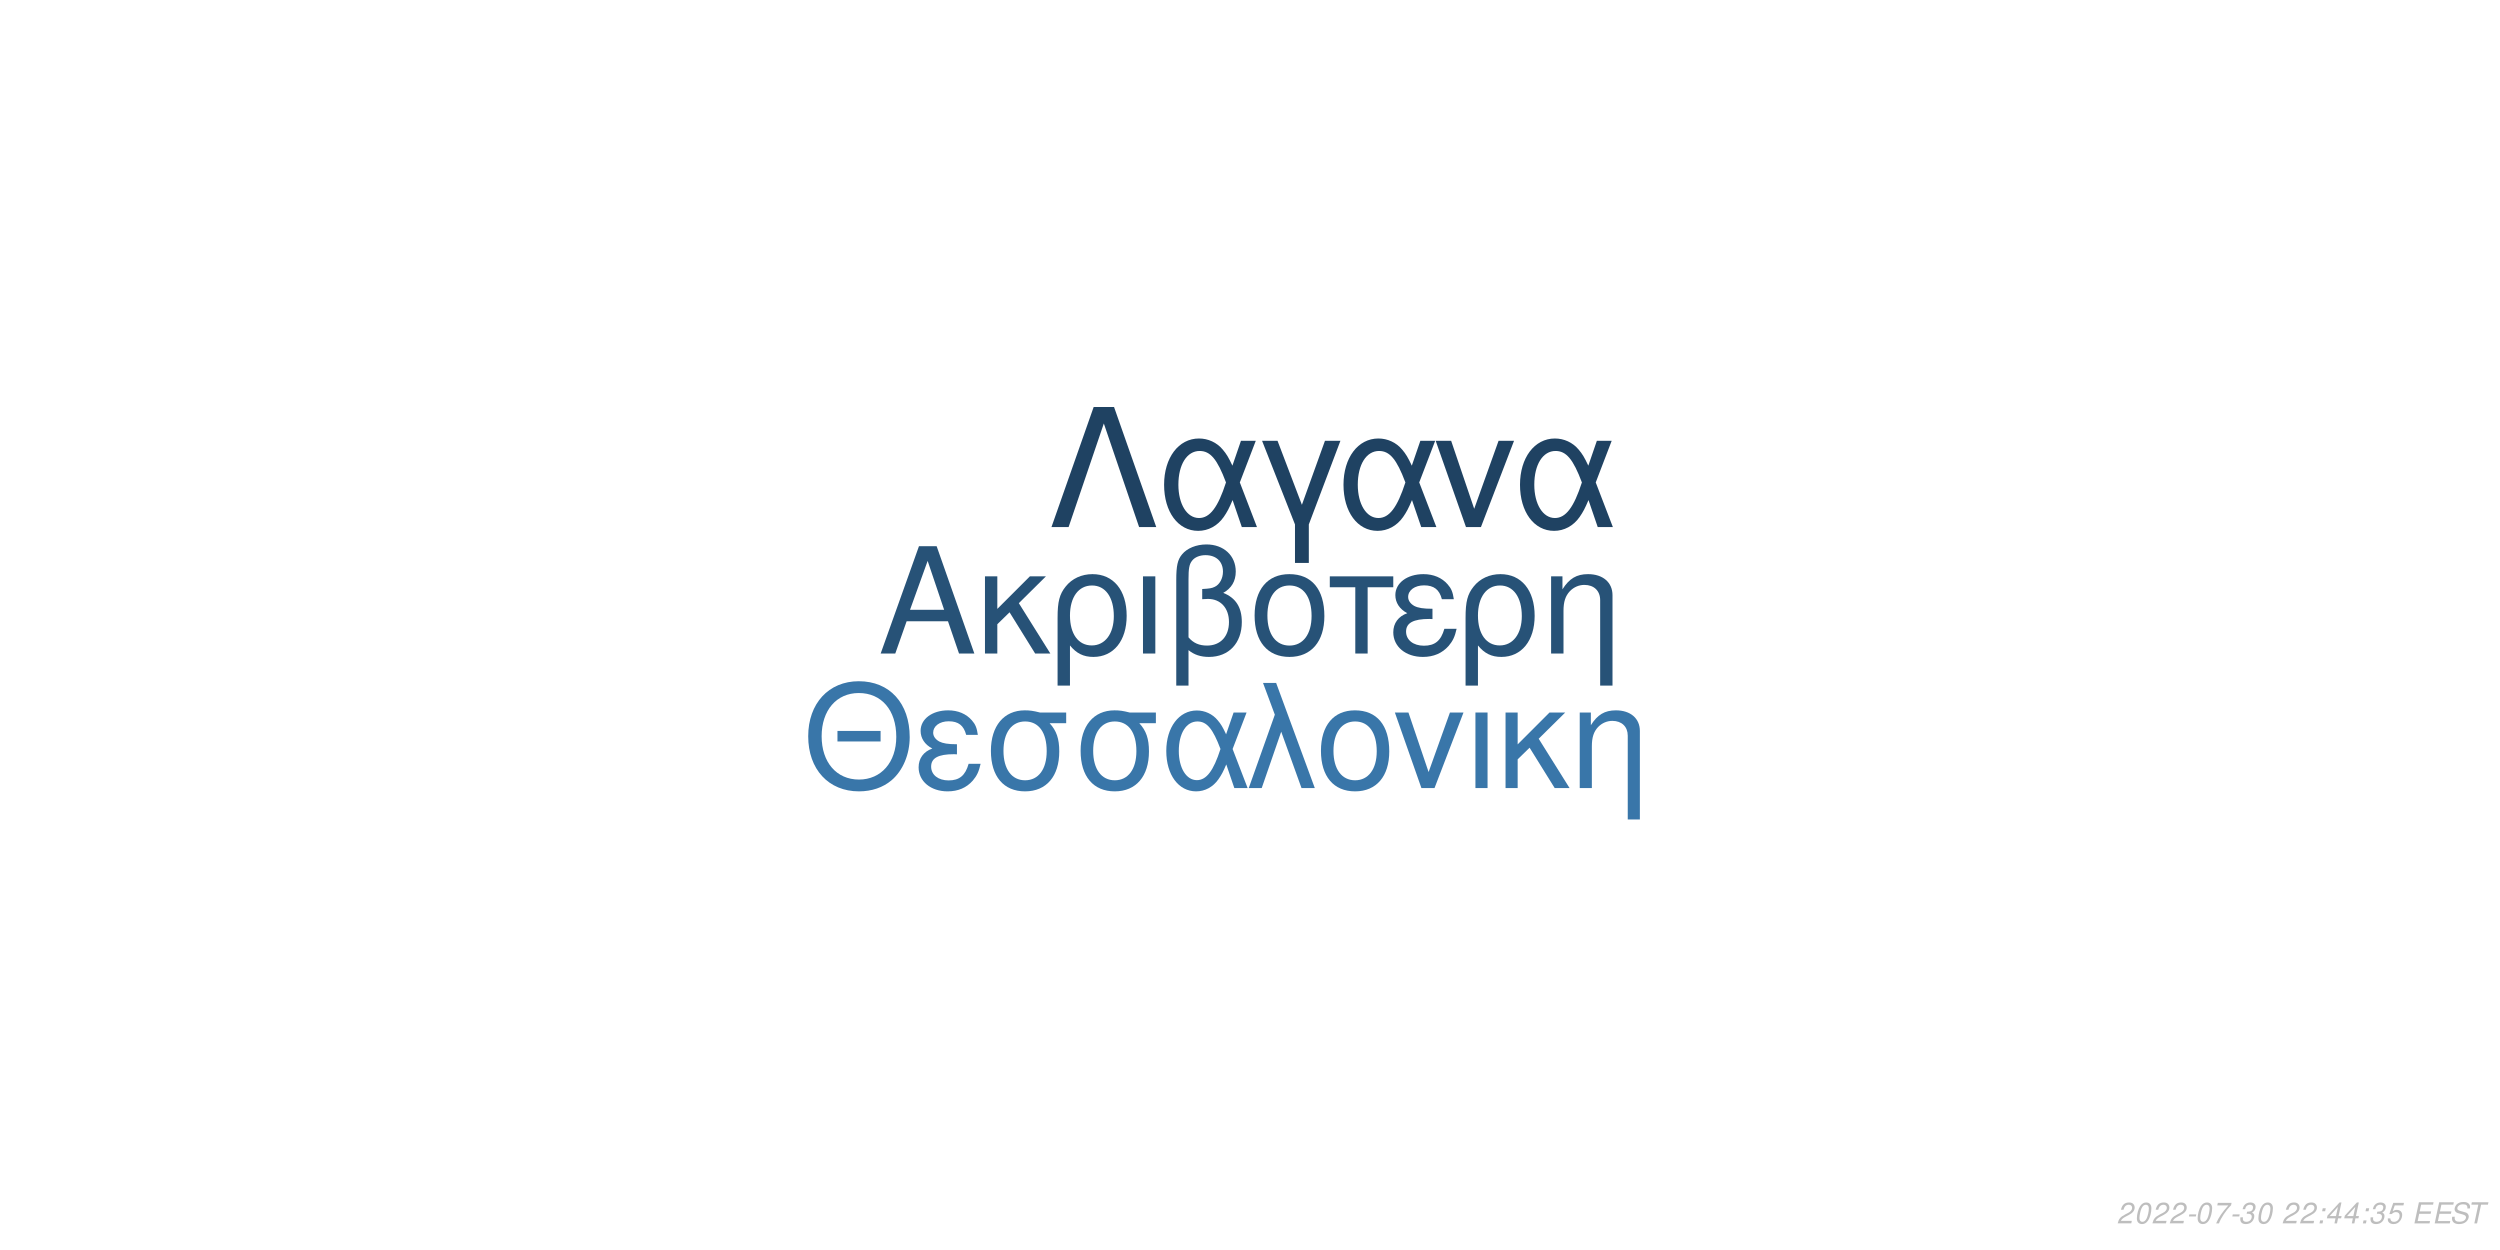
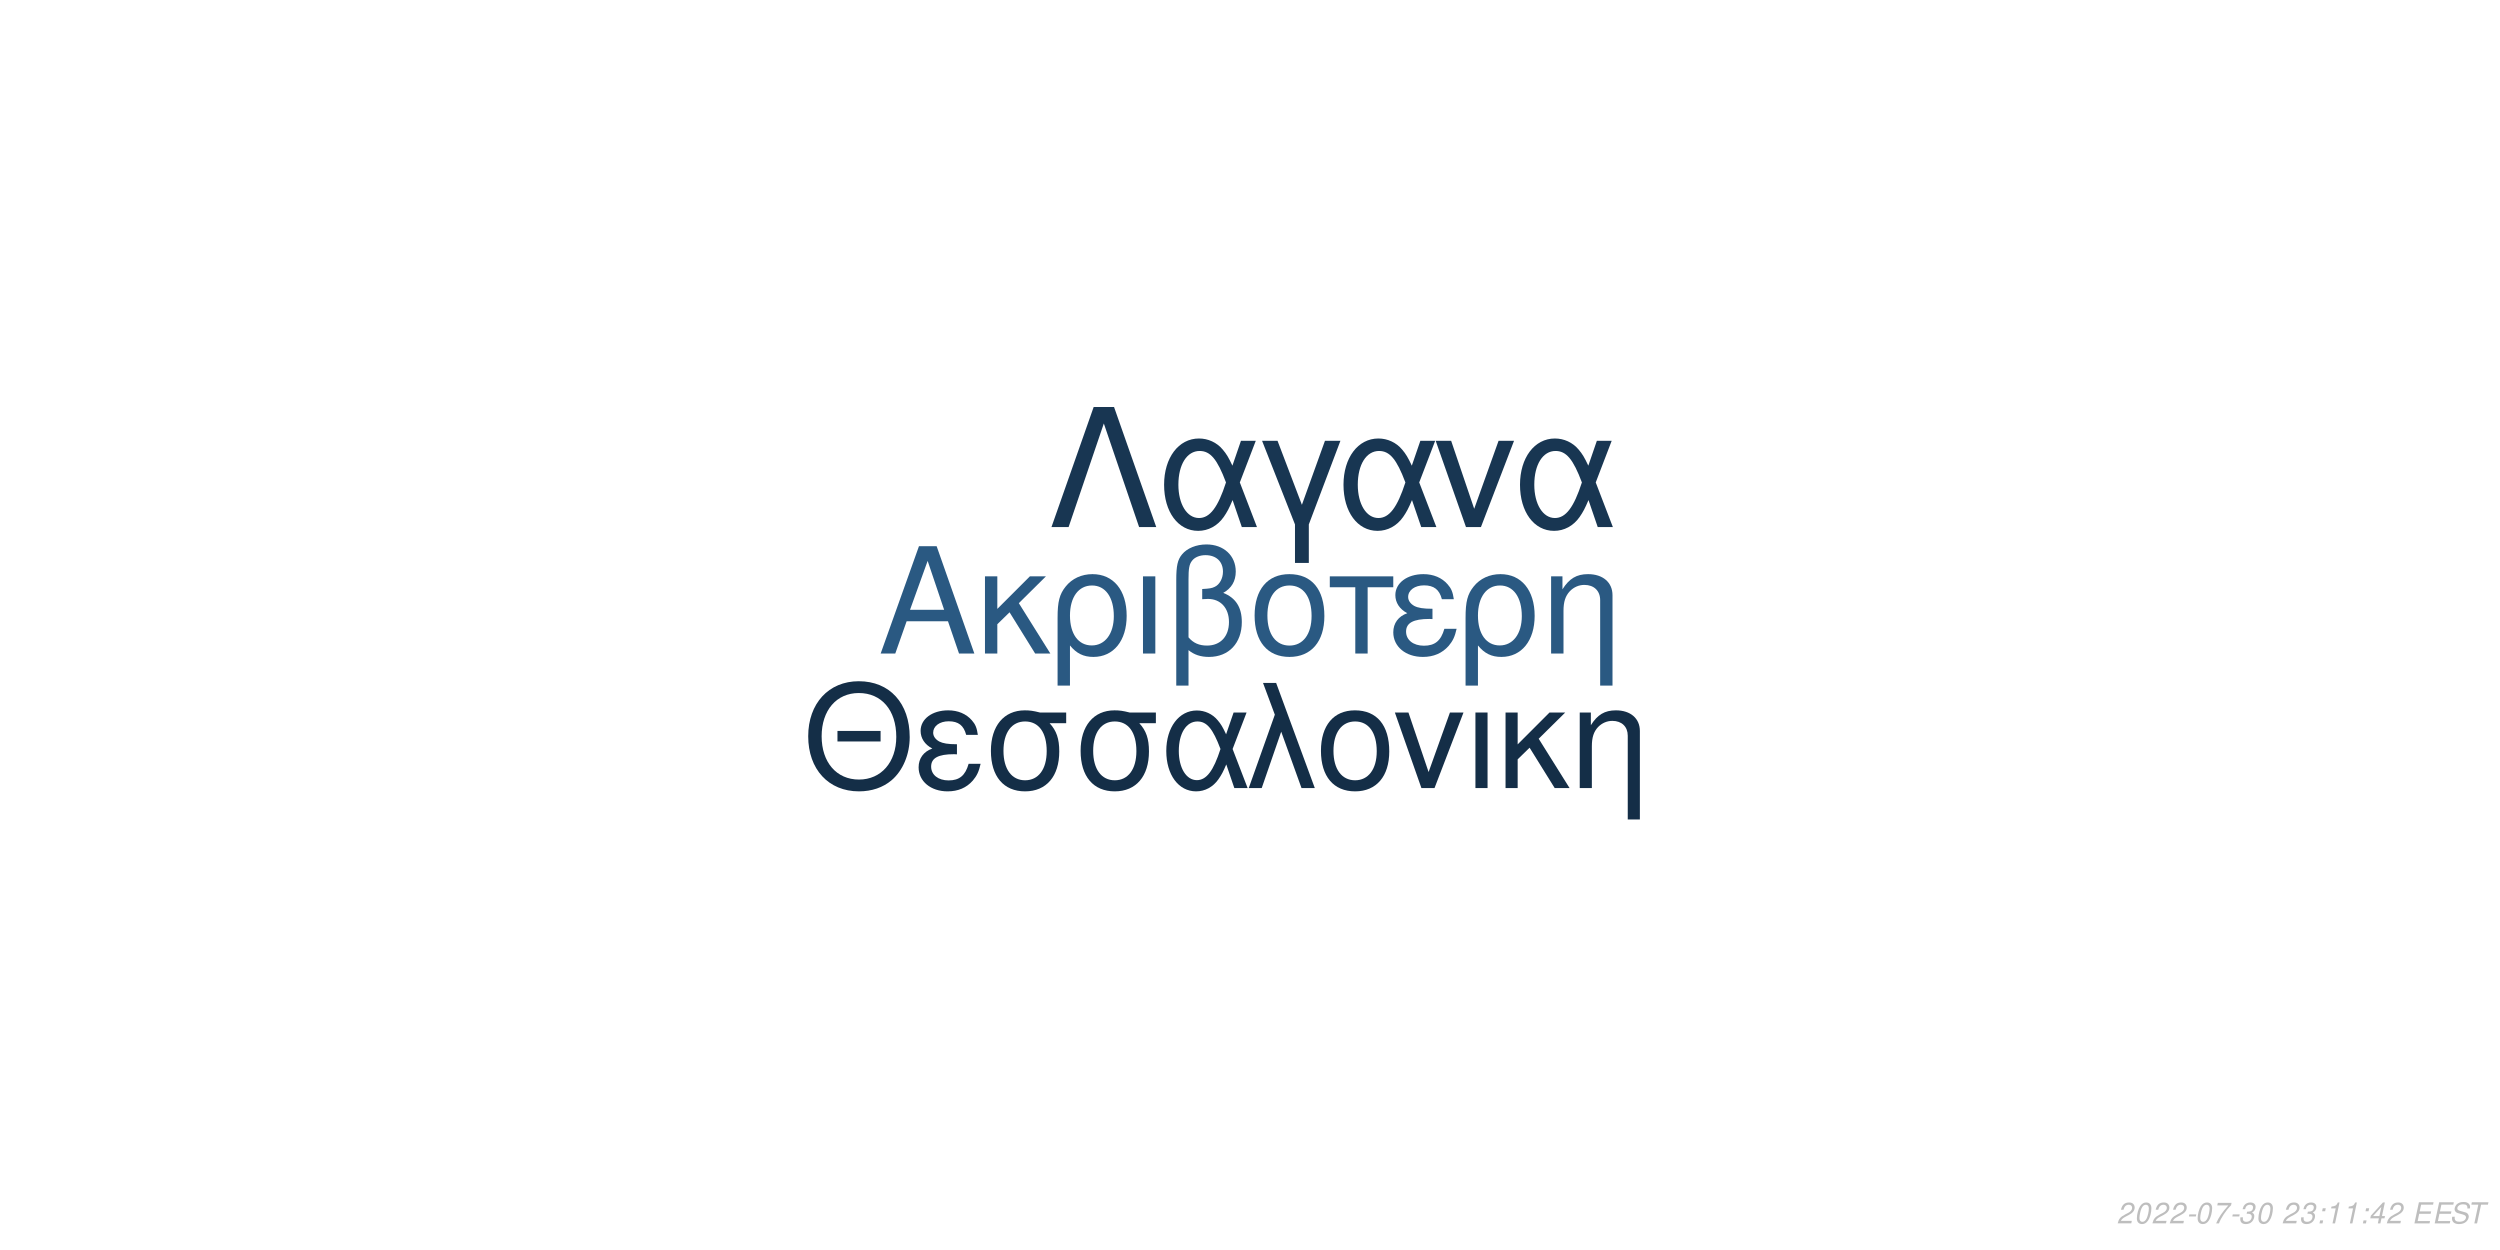
<svg xmlns="http://www.w3.org/2000/svg" xmlns:xlink="http://www.w3.org/1999/xlink" width="864pt" height="432pt" viewBox="0 0 864 432" version="1.1">
  <defs>
    <g>
      <symbol overflow="visible" id="glyph0-0">
        <path style="stroke:none;" d="" />
      </symbol>
      <symbol overflow="visible" id="glyph0-1">
        <path style="stroke:none;" d="M 24.125 -11.141 L 27.938 0 L 33.234 0 L 20.203 -37.094 L 14.094 -37.094 L 0.859 0 L 5.906 0 L 9.828 -11.141 Z M 22.797 -15.109 L 11 -15.109 L 17.094 -32.016 Z M 22.797 -15.109 " />
      </symbol>
      <symbol overflow="visible" id="glyph0-2">
        <path style="stroke:none;" d="M 7.172 -15.422 L 7.172 -26.672 L 2.906 -26.672 L 2.906 0 L 7.172 0 L 7.172 -10.125 L 11.406 -14.25 L 20.25 0 L 25.5 0 L 14.609 -17.406 L 23.969 -26.672 L 18.422 -26.672 Z M 7.172 -15.422 " />
      </symbol>
      <symbol overflow="visible" id="glyph0-3">
        <path style="stroke:none;" d="M 3 11.094 L 7.281 11.094 L 7.281 -2.797 C 9.516 -0.047 11.953 1.172 15.375 1.172 C 22.344 1.172 26.875 -4.422 26.875 -13.031 C 26.875 -21.891 22.297 -27.438 15.062 -27.438 C 11.297 -27.438 7.984 -25.906 5.797 -23.156 C 3.672 -20.516 3 -17.969 3 -12.359 Z M 14.906 -23.516 C 19.547 -23.516 22.438 -19.438 22.438 -12.922 C 22.438 -6.812 19.391 -2.797 14.812 -2.797 C 10.172 -2.797 7.281 -6.766 7.281 -13.125 C 7.281 -19.484 10.234 -23.516 14.906 -23.516 Z M 14.906 -23.516 " />
      </symbol>
      <symbol overflow="visible" id="glyph0-4">
        <path style="stroke:none;" d="M 3.516 0 L 7.781 0 L 7.781 -26.672 L 3.516 -26.672 Z M 3.516 0 " />
      </symbol>
      <symbol overflow="visible" id="glyph0-5">
        <path style="stroke:none;" d="M 4.016 11.094 L 8.25 11.094 L 8.25 -1.172 C 10.172 0.406 12.422 1.172 15.312 1.172 C 22.188 1.172 26.672 -3.609 26.672 -10.891 C 26.672 -15.984 24.578 -19.234 20.25 -20.969 C 23.109 -22.547 24.578 -25.031 24.578 -28.344 C 24.578 -33.844 20.406 -37.703 14.453 -37.703 C 10.938 -37.703 7.734 -36.391 6 -34.25 C 4.484 -32.422 4.016 -30.328 4.016 -25.391 Z M 8.25 -25.656 C 8.25 -29.359 8.5 -30.844 9.469 -32.062 C 10.375 -33.281 12.156 -34 14.094 -34 C 17.812 -34 20.156 -31.812 20.156 -28.297 C 20.156 -25.953 18.984 -23.812 17.297 -23.047 C 16.281 -22.547 15.469 -22.438 12.984 -22.297 L 12.984 -18.781 C 13.734 -18.828 14.344 -18.875 14.969 -18.875 C 19.344 -18.875 22.234 -15.719 22.234 -10.891 C 22.234 -5.906 19.281 -2.75 14.656 -2.75 C 11.953 -2.75 9.922 -3.609 8.25 -5.594 Z M 8.25 -25.656 " />
      </symbol>
      <symbol overflow="visible" id="glyph0-6">
        <path style="stroke:none;" d="M 14.094 -27.438 C 6.562 -27.438 2.094 -22.094 2.094 -13.125 C 2.094 -4.125 6.562 1.172 14.141 1.172 C 21.672 1.172 26.203 -4.172 26.203 -12.922 C 26.203 -22.188 21.828 -27.438 14.094 -27.438 Z M 14.141 -23.516 C 18.938 -23.516 21.781 -19.594 21.781 -12.984 C 21.781 -6.672 18.828 -2.75 14.141 -2.75 C 9.422 -2.75 6.516 -6.672 6.516 -13.125 C 6.516 -19.594 9.422 -23.516 14.141 -23.516 Z M 14.141 -23.516 " />
      </symbol>
      <symbol overflow="visible" id="glyph0-7">
        <path style="stroke:none;" d="M 7.891 0 L 12.156 0 L 12.156 -22.906 L 21.016 -22.906 L 21.016 -26.672 L -0.922 -26.672 L -0.922 -22.906 L 7.891 -22.906 Z M 7.891 0 " />
      </symbol>
      <symbol overflow="visible" id="glyph0-8">
        <path style="stroke:none;" d="M 14.562 -15.469 C 11.344 -15.469 9.562 -15.781 8.297 -16.438 C 6.922 -17.203 6.156 -18.328 6.156 -19.547 C 6.156 -21.891 8.453 -23.562 11.656 -23.562 C 15.062 -23.562 16.953 -22.094 17.812 -18.781 L 21.938 -18.781 C 21.578 -21.266 21.062 -22.5 19.797 -23.922 C 17.812 -26.203 14.906 -27.438 11.453 -27.438 C 5.797 -27.438 1.734 -24.375 1.734 -20.203 C 1.734 -17.609 3.156 -15.375 5.859 -13.938 C 2.797 -12.875 1.016 -10.484 1.016 -7.328 C 1.016 -2.391 5.297 1.172 11.25 1.172 C 14.969 1.172 17.906 -0.109 20.156 -2.641 C 21.578 -4.328 22.297 -5.797 22.906 -8.547 L 18.672 -8.547 C 17.5 -4.422 15.422 -2.703 11.609 -2.703 C 7.938 -2.703 5.438 -4.688 5.438 -7.578 C 5.438 -10.578 7.938 -11.953 13.484 -11.953 C 13.641 -11.953 14.094 -11.953 14.562 -11.906 Z M 14.562 -15.469 " />
      </symbol>
      <symbol overflow="visible" id="glyph0-9">
        <path style="stroke:none;" d="M 3.562 -26.672 L 3.562 0 L 7.844 0 L 7.844 -14.703 C 7.844 -17.906 8.5 -19.891 10.031 -21.531 C 11.406 -22.953 13.188 -23.719 15.062 -23.719 C 18.375 -23.719 20.516 -21.672 20.516 -18.469 L 20.516 11.094 L 24.781 11.094 L 24.781 -20.156 C 24.781 -24.578 21.469 -27.438 16.328 -27.438 C 12.359 -27.438 9.828 -25.906 7.484 -22.188 L 7.484 -26.672 Z M 3.562 -26.672 " />
      </symbol>
      <symbol overflow="visible" id="glyph1-0">
        <path style="stroke:none;" d="" />
      </symbol>
      <symbol overflow="visible" id="glyph1-1">
        <path style="stroke:none;" d="M 26.859 -19.734 L 11.953 -19.734 L 11.953 -16.094 L 26.859 -16.094 Z M 19.328 -36.922 C 8.922 -36.922 1.844 -29.25 1.844 -17.891 C 1.844 -6.484 8.875 1.141 19.391 1.141 C 23.812 1.141 27.703 -0.203 30.641 -2.688 C 34.578 -6.031 36.922 -11.656 36.922 -17.594 C 36.922 -29.297 30 -36.922 19.328 -36.922 Z M 19.328 -32.844 C 27.203 -32.844 32.281 -26.906 32.281 -17.688 C 32.281 -8.922 27.062 -2.938 19.391 -2.938 C 11.609 -2.938 6.484 -8.922 6.484 -17.891 C 6.484 -26.859 11.609 -32.844 19.328 -32.844 Z M 19.328 -32.844 " />
      </symbol>
      <symbol overflow="visible" id="glyph1-2">
        <path style="stroke:none;" d="M 14.25 -15.141 C 11.109 -15.141 9.375 -15.453 8.125 -16.094 C 6.781 -16.844 6.031 -17.938 6.031 -19.141 C 6.031 -21.422 8.266 -23.078 11.406 -23.078 C 14.75 -23.078 16.594 -21.625 17.438 -18.391 L 21.469 -18.391 C 21.125 -20.828 20.625 -22.031 19.391 -23.422 C 17.438 -25.656 14.594 -26.859 11.219 -26.859 C 5.688 -26.859 1.688 -23.875 1.688 -19.781 C 1.688 -17.234 3.094 -15.047 5.734 -13.656 C 2.734 -12.609 1 -10.266 1 -7.172 C 1 -2.344 5.188 1.141 11.016 1.141 C 14.656 1.141 17.547 -0.094 19.734 -2.594 C 21.125 -4.234 21.828 -5.688 22.422 -8.375 L 18.281 -8.375 C 17.141 -4.328 15.094 -2.641 11.359 -2.641 C 7.766 -2.641 5.328 -4.578 5.328 -7.422 C 5.328 -10.359 7.766 -11.703 13.203 -11.703 C 13.359 -11.703 13.797 -11.703 14.25 -11.656 Z M 14.25 -15.141 " />
      </symbol>
      <symbol overflow="visible" id="glyph1-3">
        <path style="stroke:none;" d="M 29 -26.109 L 19.938 -26.109 C 17.594 -26.703 16.438 -26.859 14.703 -26.859 C 7.469 -26.859 2.984 -21.469 2.984 -12.859 C 2.984 -4.031 7.375 1.141 14.797 1.141 C 22.172 1.141 26.609 -4.078 26.609 -12.656 C 26.609 -17.047 25.656 -19.828 23.266 -22.422 L 29 -22.422 Z M 14.797 -23.016 C 19.531 -23.016 22.266 -19.234 22.266 -12.75 C 22.266 -6.531 19.438 -2.688 14.797 -2.688 C 10.172 -2.688 7.328 -6.531 7.328 -12.859 C 7.328 -19.188 10.172 -23.016 14.797 -23.016 Z M 14.797 -23.016 " />
      </symbol>
      <symbol overflow="visible" id="glyph1-4">
        <path style="stroke:none;" d="M 29.344 -26.109 L 24.859 -26.109 L 22.266 -18.578 C 21.125 -21.031 20.484 -22.125 19.328 -23.469 C 17.547 -25.609 14.906 -26.812 12.156 -26.812 C 5.984 -26.812 1.594 -20.984 1.594 -12.812 C 1.594 -4.578 5.828 1.141 11.906 1.141 C 14.953 1.141 17.734 -0.344 19.625 -3.047 C 20.672 -4.531 21.281 -5.688 22.328 -8.172 L 25.109 0 L 29.703 0 L 24.516 -13.5 Z M 20.328 -13.5 C 17.891 -5.922 15.453 -2.734 12.156 -2.734 C 8.516 -2.734 5.922 -6.922 5.922 -12.812 C 5.922 -18.938 8.516 -23.016 12.359 -23.016 C 15.594 -23.016 17.688 -20.531 20.328 -13.5 Z M 20.328 -13.5 " />
      </symbol>
      <symbol overflow="visible" id="glyph1-5">
        <path style="stroke:none;" d="M 1.094 0 L 5.578 0 L 12.312 -19.484 L 19.328 0 L 23.922 0 L 10.562 -36.328 L 6.031 -36.328 L 10.109 -25.359 Z M 1.094 0 " />
      </symbol>
      <symbol overflow="visible" id="glyph1-6">
        <path style="stroke:none;" d="M 13.797 -26.859 C 6.422 -26.859 2.047 -21.625 2.047 -12.859 C 2.047 -4.031 6.422 1.141 13.859 1.141 C 21.234 1.141 25.656 -4.078 25.656 -12.656 C 25.656 -21.719 21.375 -26.859 13.797 -26.859 Z M 13.859 -23.016 C 18.531 -23.016 21.328 -19.188 21.328 -12.703 C 21.328 -6.531 18.438 -2.688 13.859 -2.688 C 9.219 -2.688 6.375 -6.531 6.375 -12.859 C 6.375 -19.188 9.219 -23.016 13.859 -23.016 Z M 13.859 -23.016 " />
      </symbol>
      <symbol overflow="visible" id="glyph1-7">
        <path style="stroke:none;" d="M 14.297 0 L 24.312 -26.109 L 19.625 -26.109 L 12.25 -5.531 L 5.281 -26.109 L 0.594 -26.109 L 9.766 0 Z M 14.297 0 " />
      </symbol>
      <symbol overflow="visible" id="glyph1-8">
        <path style="stroke:none;" d="M 3.438 0 L 7.625 0 L 7.625 -26.109 L 3.438 -26.109 Z M 3.438 0 " />
      </symbol>
      <symbol overflow="visible" id="glyph1-9">
        <path style="stroke:none;" d="M 7.031 -15.094 L 7.031 -26.109 L 2.844 -26.109 L 2.844 0 L 7.031 0 L 7.031 -9.922 L 11.156 -13.953 L 19.828 0 L 24.969 0 L 14.297 -17.047 L 23.469 -26.109 L 18.031 -26.109 Z M 7.031 -15.094 " />
      </symbol>
      <symbol overflow="visible" id="glyph1-10">
        <path style="stroke:none;" d="M 3.484 -26.109 L 3.484 0 L 7.672 0 L 7.672 -14.406 C 7.672 -17.547 8.328 -19.484 9.812 -21.078 C 11.156 -22.469 12.906 -23.219 14.75 -23.219 C 17.984 -23.219 20.078 -21.234 20.078 -18.094 L 20.078 10.859 L 24.266 10.859 L 24.266 -19.734 C 24.266 -24.062 21.031 -26.859 16 -26.859 C 12.109 -26.859 9.609 -25.359 7.328 -21.719 L 7.328 -26.109 Z M 3.484 -26.109 " />
      </symbol>
      <symbol overflow="visible" id="glyph2-0">
        <path style="stroke:none;" d="" />
      </symbol>
      <symbol overflow="visible" id="glyph2-1">
        <path style="stroke:none;" d="M 22.531 -41.484 L 15.484 -41.484 L 0.906 0 L 6.828 0 L 19 -35.797 L 31.188 0 L 37.109 0 Z M 22.531 -41.484 " />
      </symbol>
      <symbol overflow="visible" id="glyph2-2">
        <path style="stroke:none;" d="M 33.516 -29.812 L 28.391 -29.812 L 25.438 -21.219 C 24.125 -24.016 23.391 -25.266 22.078 -26.797 C 20.031 -29.25 17.016 -30.609 13.891 -30.609 C 6.828 -30.609 1.828 -23.953 1.828 -14.625 C 1.828 -5.234 6.656 1.312 13.594 1.312 C 17.078 1.312 20.266 -0.391 22.422 -3.469 C 23.609 -5.172 24.297 -6.484 25.5 -9.328 L 28.688 0 L 33.922 0 L 28 -15.422 Z M 23.219 -15.422 C 20.422 -6.766 17.641 -3.125 13.891 -3.125 C 9.734 -3.125 6.766 -7.906 6.766 -14.625 C 6.766 -21.625 9.734 -26.297 14.109 -26.297 C 17.812 -26.297 20.203 -23.453 23.219 -15.422 Z M 23.219 -15.422 " />
      </symbol>
      <symbol overflow="visible" id="glyph2-3">
        <path style="stroke:none;" d="M 12.062 12.406 L 16.844 12.406 L 16.844 -0.906 L 27.766 -29.812 L 22.422 -29.812 L 14.453 -7.688 L 6.031 -29.812 L 0.688 -29.812 L 12.062 -0.906 Z M 12.062 12.406 " />
      </symbol>
      <symbol overflow="visible" id="glyph2-4">
        <path style="stroke:none;" d="M 16.328 0 L 27.766 -29.812 L 22.422 -29.812 L 14 -6.312 L 6.031 -29.812 L 0.688 -29.812 L 11.156 0 Z M 16.328 0 " />
      </symbol>
      <symbol overflow="visible" id="glyph3-0">
        <path style="stroke:none;" d="" />
      </symbol>
      <symbol overflow="visible" id="glyph3-1">
        <path style="stroke:none;" d="M 5.234 -0.875 L 1.469 -0.875 C 1.641 -1.375 2.203 -1.891 3.109 -2.344 L 4.234 -2.938 C 5.562 -3.625 6.219 -4.469 6.219 -5.484 C 6.219 -5.938 6.062 -6.359 5.797 -6.656 C 5.469 -7.047 4.984 -7.234 4.312 -7.234 C 2.766 -7.234 1.891 -6.453 1.484 -4.734 L 2.375 -4.734 C 2.484 -5.188 2.609 -5.484 2.797 -5.75 C 3.094 -6.203 3.609 -6.453 4.188 -6.453 C 4.891 -6.453 5.344 -6.031 5.344 -5.375 C 5.344 -4.703 4.859 -4.094 4.016 -3.656 L 2.984 -3.125 C 1.234 -2.188 0.797 -1.656 0.344 -0.016 L 5.047 -0.016 Z M 5.234 -0.875 " />
      </symbol>
      <symbol overflow="visible" id="glyph3-2">
        <path style="stroke:none;" d="M 4.203 -7.234 C 3.375 -7.234 2.688 -6.812 2.125 -5.984 C 1.484 -5.047 0.984 -3.188 0.984 -1.734 C 0.984 -1.109 1.172 -0.562 1.484 -0.266 C 1.797 0.047 2.281 0.234 2.766 0.234 C 3.625 0.234 4.281 -0.156 4.859 -1.016 C 5.516 -1.953 6 -3.797 6 -5.266 C 6 -6.5 5.328 -7.234 4.203 -7.234 Z M 4.094 -6.453 C 4.734 -6.453 5.125 -5.984 5.125 -5.156 C 5.125 -4.203 4.781 -2.625 4.406 -1.812 C 3.984 -0.938 3.516 -0.547 2.875 -0.547 C 2.25 -0.547 1.875 -1.031 1.875 -1.828 C 1.875 -2.797 2.203 -4.344 2.594 -5.203 C 2.984 -6.047 3.453 -6.453 4.094 -6.453 Z M 4.094 -6.453 " />
      </symbol>
      <symbol overflow="visible" id="glyph3-3">
        <path style="stroke:none;" d="M 3.516 -3.125 L 1.125 -3.125 L 0.969 -2.406 L 3.359 -2.406 Z M 3.516 -3.125 " />
      </symbol>
      <symbol overflow="visible" id="glyph3-4">
        <path style="stroke:none;" d="M 6.703 -7.094 L 1.953 -7.094 L 1.766 -6.219 L 5.594 -6.219 C 3.344 -3.688 2.266 -2.109 1.375 0 L 2.344 0 C 3.031 -1.906 4.828 -4.594 6.547 -6.281 Z M 6.703 -7.094 " />
      </symbol>
      <symbol overflow="visible" id="glyph3-5">
        <path style="stroke:none;" d="M 2.922 -3.312 C 3.125 -3.344 3.234 -3.344 3.375 -3.344 C 4.203 -3.344 4.688 -3 4.688 -2.406 C 4.688 -1.312 3.906 -0.547 2.781 -0.547 C 2.047 -0.547 1.594 -0.938 1.594 -1.562 C 1.594 -1.719 1.609 -1.844 1.656 -2.094 L 0.766 -2.094 C 0.734 -1.797 0.719 -1.641 0.719 -1.469 C 0.719 -0.375 1.406 0.234 2.641 0.234 C 3.547 0.234 4.297 -0.078 4.812 -0.656 C 5.266 -1.156 5.562 -1.875 5.562 -2.547 C 5.562 -3.125 5.344 -3.453 4.797 -3.734 C 5.641 -4.234 6.016 -4.844 6.016 -5.734 C 6.016 -6.656 5.312 -7.234 4.203 -7.234 C 3.375 -7.234 2.672 -6.938 2.188 -6.375 C 1.891 -6.031 1.703 -5.641 1.516 -4.906 L 2.391 -4.906 C 2.5 -5.359 2.594 -5.594 2.734 -5.812 C 3.047 -6.234 3.516 -6.453 4.078 -6.453 C 4.734 -6.453 5.141 -6.125 5.141 -5.578 C 5.141 -5.188 5.016 -4.797 4.797 -4.547 C 4.516 -4.234 4 -4.062 3.266 -4.062 L 3.078 -4.062 Z M 2.922 -3.312 " />
      </symbol>
      <symbol overflow="visible" id="glyph3-6">
        <path style="stroke:none;" d="" />
      </symbol>
      <symbol overflow="visible" id="glyph3-7">
        <path style="stroke:none;" d="M 2.359 -1.031 L 1.312 -1.031 L 1.094 0 L 2.141 0 Z M 3.266 -5.234 L 2.219 -5.234 L 2 -4.203 L 3.047 -4.203 Z M 3.266 -5.234 " />
      </symbol>
      <symbol overflow="visible" id="glyph3-8">
-         <path style="stroke:none;" d="M 3.625 -1.75 L 3.266 0 L 4.141 0 L 4.516 -1.75 L 5.562 -1.75 L 5.734 -2.531 L 4.688 -2.531 L 5.688 -7.234 L 5.016 -7.234 L 0.844 -2.672 L 0.641 -1.75 Z M 3.797 -2.531 L 1.594 -2.531 L 4.469 -5.703 Z M 3.797 -2.531 " />
+         <path style="stroke:none;" d="M 3.703 -5.188 L 2.594 0 L 3.469 0 L 5.016 -7.234 L 4.438 -7.234 C 3.906 -6.156 3.688 -6.016 2.234 -5.812 L 2.109 -5.188 Z M 3.703 -5.188 " />
      </symbol>
      <symbol overflow="visible" id="glyph3-9">
-         <path style="stroke:none;" d="M 6.297 -7.094 L 2.594 -7.094 L 1.234 -3.234 L 2.047 -3.234 C 2.656 -3.766 2.938 -3.906 3.531 -3.906 C 4.328 -3.906 4.797 -3.453 4.797 -2.688 C 4.797 -1.438 3.969 -0.547 2.828 -0.547 C 2.031 -0.547 1.609 -0.938 1.578 -1.734 L 0.703 -1.734 L 0.703 -1.516 C 0.703 -0.938 0.844 -0.547 1.188 -0.266 C 1.562 0.062 2.078 0.234 2.703 0.234 C 3.656 0.234 4.391 -0.156 4.984 -0.922 C 5.422 -1.5 5.672 -2.234 5.672 -2.953 C 5.672 -4 4.938 -4.672 3.812 -4.672 C 3.328 -4.672 2.906 -4.547 2.406 -4.234 L 3.109 -6.219 L 6.109 -6.219 Z M 6.297 -7.094 " />
+         <path style="stroke:none;" d="M 3.625 -1.75 L 3.266 0 L 4.141 0 L 4.516 -1.75 L 5.562 -1.75 L 5.734 -2.531 L 4.688 -2.531 L 5.688 -7.234 L 5.016 -7.234 L 0.844 -2.672 L 0.641 -1.75 Z M 3.797 -2.531 L 1.594 -2.531 L 4.469 -5.703 Z M 3.797 -2.531 " />
      </symbol>
      <symbol overflow="visible" id="glyph3-10">
        <path style="stroke:none;" d="M 2.547 -3.312 L 6.5 -3.312 L 6.688 -4.141 L 2.719 -4.141 L 3.219 -6.469 L 7.344 -6.469 L 7.516 -7.297 L 2.453 -7.297 L 0.906 0 L 6.125 0 L 6.297 -0.812 L 2.016 -0.812 Z M 2.547 -3.312 " />
      </symbol>
      <symbol overflow="visible" id="glyph3-11">
        <path style="stroke:none;" d="M 7.062 -5.156 C 7.125 -5.438 7.141 -5.562 7.141 -5.703 C 7.141 -6.156 6.938 -6.594 6.594 -6.891 C 6.188 -7.25 5.656 -7.406 4.875 -7.406 C 3.844 -7.406 3.047 -7.125 2.5 -6.562 C 2.094 -6.141 1.781 -5.438 1.781 -4.922 C 1.781 -4.297 2.219 -3.766 2.891 -3.562 L 4.594 -3.094 C 5.406 -2.859 5.734 -2.578 5.734 -2.094 C 5.734 -1.781 5.547 -1.406 5.266 -1.141 C 4.844 -0.766 4.266 -0.578 3.453 -0.578 C 2.328 -0.578 1.812 -0.984 1.812 -1.906 C 1.812 -2.047 1.812 -2.125 1.844 -2.312 L 0.984 -2.312 C 0.906 -2.062 0.891 -1.906 0.891 -1.688 C 0.891 -0.484 1.797 0.234 3.297 0.234 C 4.359 0.234 5.234 -0.062 5.812 -0.609 C 6.344 -1.078 6.688 -1.797 6.688 -2.375 C 6.688 -2.641 6.609 -2.906 6.453 -3.156 C 6.234 -3.5 5.938 -3.703 5.469 -3.828 L 3.75 -4.312 C 2.984 -4.547 2.734 -4.734 2.734 -5.188 C 2.734 -5.547 2.875 -5.844 3.188 -6.109 C 3.547 -6.438 4.031 -6.594 4.703 -6.594 C 5.266 -6.594 5.688 -6.484 5.906 -6.297 C 6.094 -6.125 6.219 -5.797 6.219 -5.516 C 6.219 -5.422 6.203 -5.344 6.188 -5.156 Z M 7.062 -5.156 " />
      </symbol>
      <symbol overflow="visible" id="glyph3-12">
        <path style="stroke:none;" d="M 4.938 -6.469 L 7.312 -6.469 L 7.484 -7.297 L 1.75 -7.297 L 1.578 -6.469 L 3.984 -6.469 L 2.609 0 L 3.547 0 Z M 4.938 -6.469 " />
      </symbol>
    </g>
  </defs>
  <g id="surface1">
    <rect x="0" y="0" width="864" height="432" style="fill:rgb(100%,100%,100%);fill-opacity:1;stroke:none;" />
-     <g style="fill:rgb(15.294%,32.157%,46.667%);fill-opacity:1;">
+     <g style="fill:rgb(16.471%,34.902%,50.98%);fill-opacity:1;">
      <use xlink:href="#glyph0-1" x="303.5" y="225.861" />
      <use xlink:href="#glyph0-2" x="337.5" y="225.861" />
      <use xlink:href="#glyph0-3" x="362.5" y="225.861" />
      <use xlink:href="#glyph0-4" x="391.5" y="225.861" />
      <use xlink:href="#glyph0-5" x="402.5" y="225.861" />
      <use xlink:href="#glyph0-6" x="431.5" y="225.861" />
      <use xlink:href="#glyph0-7" x="460.5" y="225.861" />
      <use xlink:href="#glyph0-8" x="480.5" y="225.861" />
      <use xlink:href="#glyph0-3" x="503.5" y="225.861" />
      <use xlink:href="#glyph0-9" x="532.5" y="225.861" />
    </g>
-     <g style="fill:rgb(22.353%,46.275%,66.275%);fill-opacity:1;">
+     <g style="fill:rgb(7.843%,18.039%,27.843%);fill-opacity:1;">
      <use xlink:href="#glyph1-1" x="277.473" y="272.354" />
      <use xlink:href="#glyph1-2" x="316.473" y="272.354" />
      <use xlink:href="#glyph1-3" x="339.473" y="272.354" />
      <use xlink:href="#glyph1-3" x="370.473" y="272.354" />
      <use xlink:href="#glyph1-4" x="401.473" y="272.354" />
      <use xlink:href="#glyph1-5" x="430.473" y="272.354" />
      <use xlink:href="#glyph1-6" x="454.473" y="272.354" />
      <use xlink:href="#glyph1-7" x="481.473" y="272.354" />
      <use xlink:href="#glyph1-8" x="506.473" y="272.354" />
      <use xlink:href="#glyph1-9" x="517.473" y="272.354" />
      <use xlink:href="#glyph1-10" x="542.473" y="272.354" />
    </g>
-     <g style="fill:rgb(12.157%,25.882%,38.431%);fill-opacity:1;">
+     <g style="fill:rgb(9.412%,21.176%,32.157%);fill-opacity:1;">
      <use xlink:href="#glyph2-1" x="362.484" y="182.152" />
      <use xlink:href="#glyph2-2" x="400.484" y="182.152" />
      <use xlink:href="#glyph2-3" x="435.484" y="182.152" />
      <use xlink:href="#glyph2-2" x="462.484" y="182.152" />
      <use xlink:href="#glyph2-4" x="495.484" y="182.152" />
      <use xlink:href="#glyph2-2" x="523.484" y="182.152" />
    </g>
    <g style="fill:rgb(74.51%,74.51%,74.51%);fill-opacity:1;">
      <use xlink:href="#glyph3-1" x="731.52" y="422.81" />
      <use xlink:href="#glyph3-2" x="737.52" y="422.81" />
      <use xlink:href="#glyph3-1" x="743.52" y="422.81" />
      <use xlink:href="#glyph3-1" x="749.52" y="422.81" />
      <use xlink:href="#glyph3-3" x="755.52" y="422.81" />
      <use xlink:href="#glyph3-2" x="758.52" y="422.81" />
      <use xlink:href="#glyph3-4" x="764.52" y="422.81" />
      <use xlink:href="#glyph3-3" x="770.52" y="422.81" />
      <use xlink:href="#glyph3-5" x="773.52" y="422.81" />
      <use xlink:href="#glyph3-2" x="779.52" y="422.81" />
      <use xlink:href="#glyph3-6" x="785.52" y="422.81" />
      <use xlink:href="#glyph3-1" x="788.52" y="422.81" />
-       <use xlink:href="#glyph3-1" x="794.52" y="422.81" />
+       <use xlink:href="#glyph3-5" x="794.52" y="422.81" />
      <use xlink:href="#glyph3-7" x="800.52" y="422.81" />
      <use xlink:href="#glyph3-8" x="803.52" y="422.81" />
      <use xlink:href="#glyph3-8" x="809.52" y="422.81" />
      <use xlink:href="#glyph3-7" x="815.52" y="422.81" />
-       <use xlink:href="#glyph3-5" x="818.52" y="422.81" />
-       <use xlink:href="#glyph3-9" x="824.52" y="422.81" />
+       <use xlink:href="#glyph3-9" x="818.52" y="422.81" />
+       <use xlink:href="#glyph3-1" x="824.52" y="422.81" />
      <use xlink:href="#glyph3-6" x="830.52" y="422.81" />
      <use xlink:href="#glyph3-10" x="833.52" y="422.81" />
      <use xlink:href="#glyph3-10" x="840.52" y="422.81" />
      <use xlink:href="#glyph3-11" x="846.52" y="422.81" />
      <use xlink:href="#glyph3-12" x="852.52" y="422.81" />
    </g>
  </g>
</svg>
